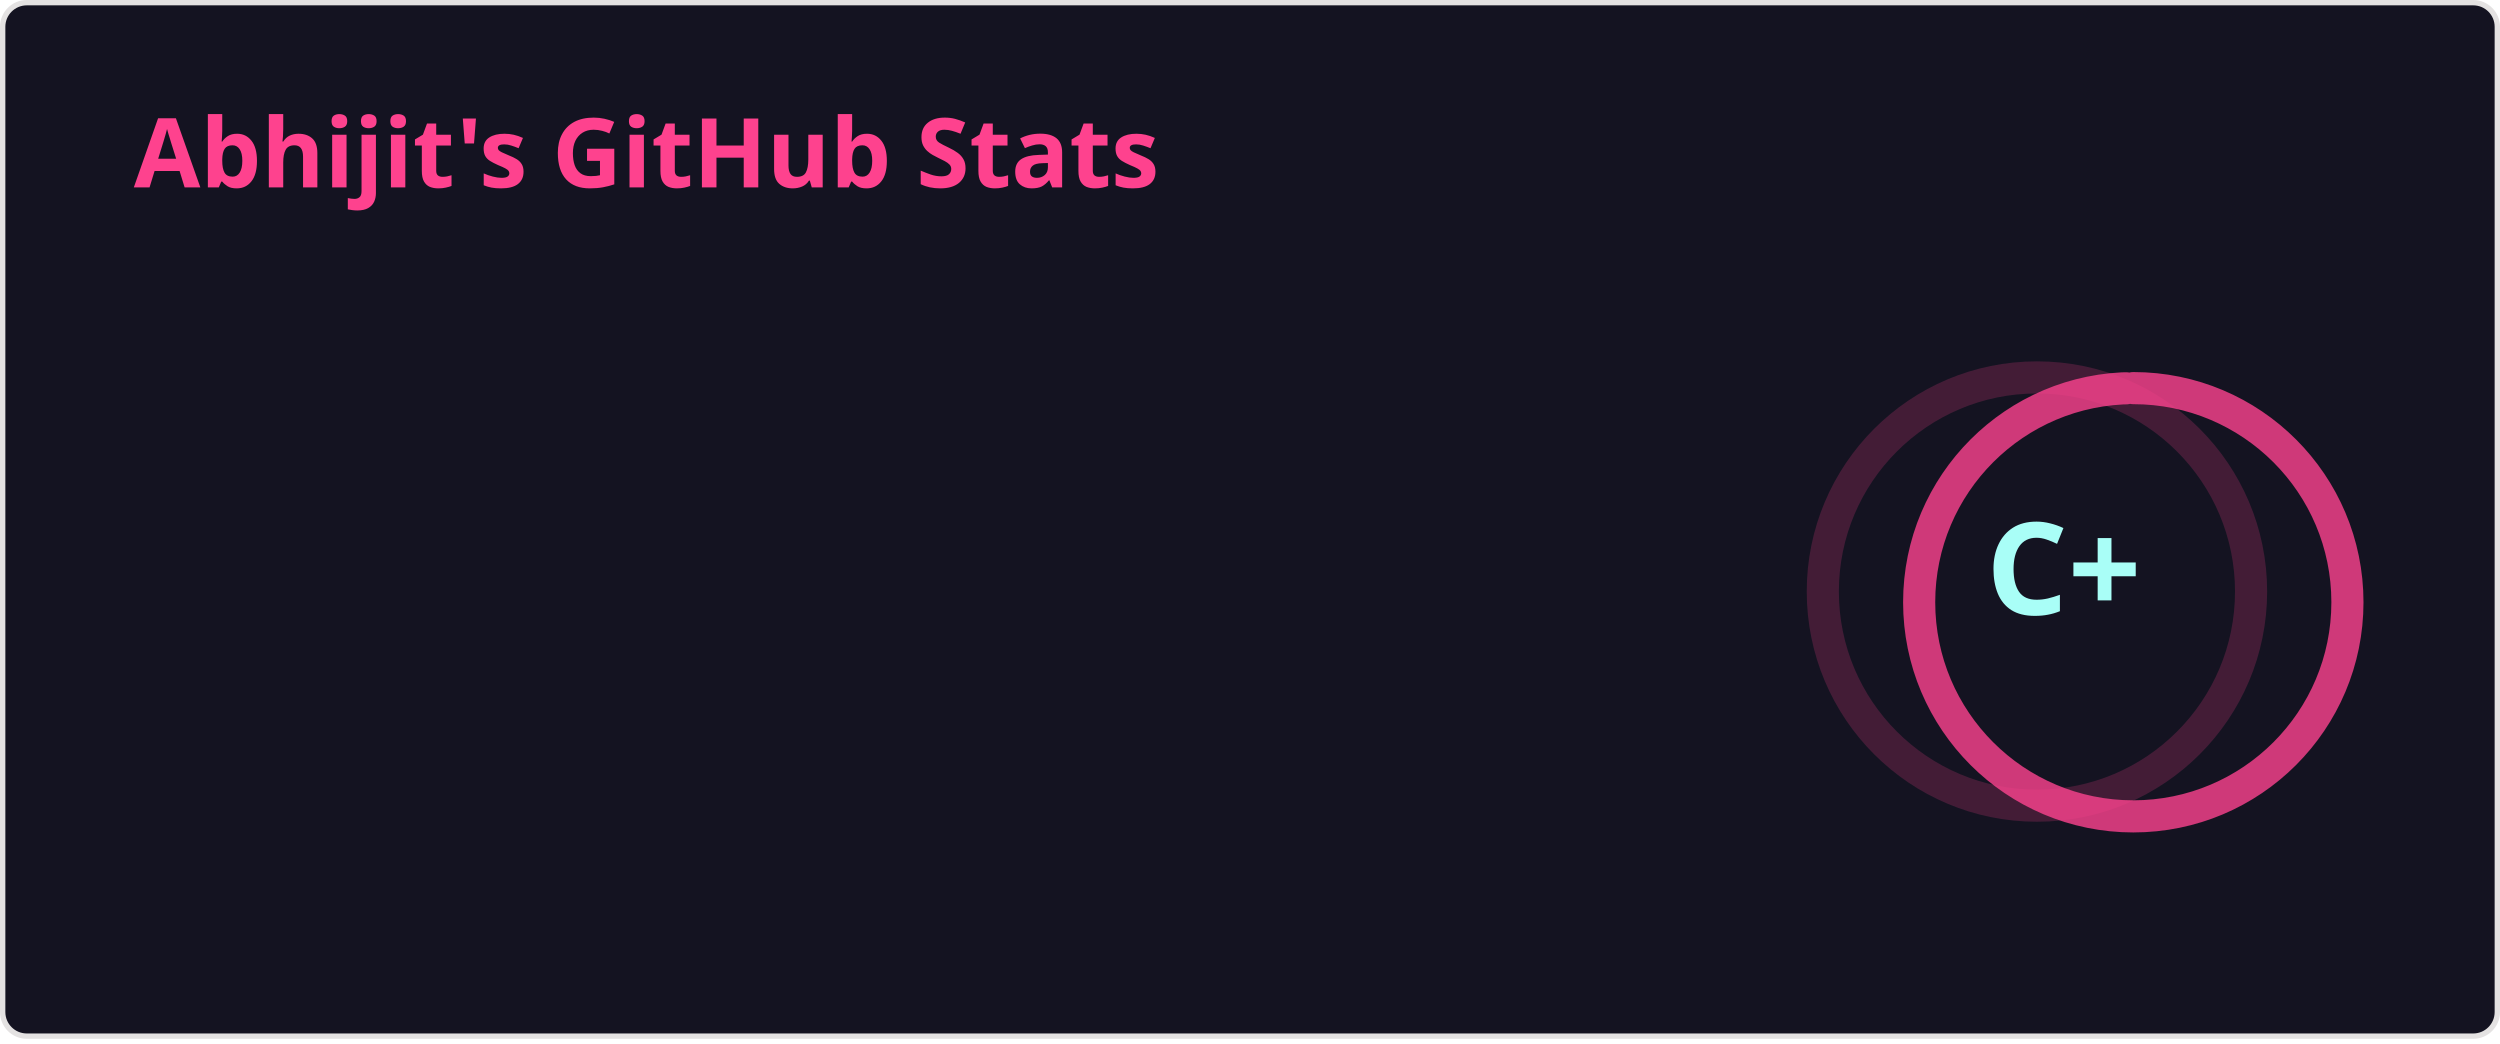
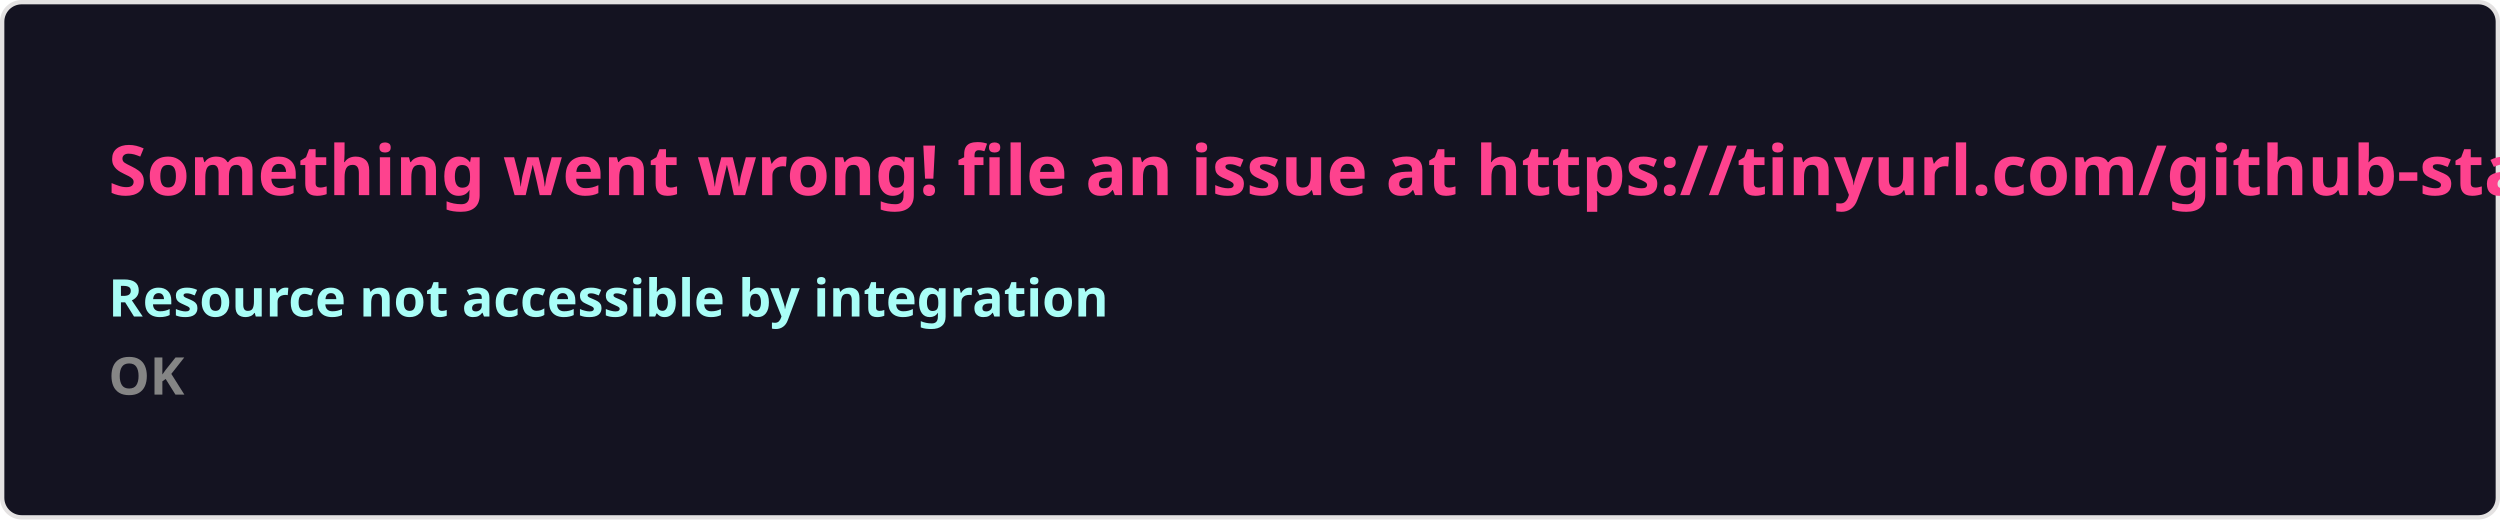
- <svg xmlns="http://www.w3.org/2000/svg" width="467" height="195" viewBox="0 0 467 195" fill="none" role="img" aria-labelledby="descId">
+ <svg xmlns="http://www.w3.org/2000/svg" width="576.5" height="120" viewBox="0 0 576.5 120" fill="#141321">
  <style>
-           .header {
-             font: 600 18px 'Segoe UI', Ubuntu, Sans-Serif;
-             fill: #fe428e;
-             animation: fadeInAnimation 0.8s ease-in-out forwards;
-           }
-           @supports(-moz-appearance: auto) {
-             /* Selector detects Firefox */
-             .header { font-size: 15.5px; }
-           }
-           
-     .stat {
-       font: 600 14px 'Segoe UI', Ubuntu, "Helvetica Neue", Sans-Serif; fill: #a9fef7;
-     }
-     @supports(-moz-appearance: auto) {
-       /* Selector detects Firefox */
-       .stat { font-size:12px; }
-     }
-     .stagger {
-       opacity: 0;
-       animation: fadeInAnimation 0.3s ease-in-out forwards;
-     }
-     .rank-text {
-       font: 800 24px 'Segoe UI', Ubuntu, Sans-Serif; fill: #a9fef7;
-       animation: scaleInAnimation 0.3s ease-in-out forwards;
-     }
-     .rank-percentile-header {
-       font-size: 14px;
-     }
-     .rank-percentile-text {
-       font-size: 16px;
-     }
-     
-     .not_bold { font-weight: 400 }
-     .bold { font-weight: 700 }
-     .icon {
-       fill: #f8d847;
-       display: block;
-     }
- 
-     .rank-circle-rim {
-       stroke: #fe428e;
-       fill: none;
-       stroke-width: 6;
-       opacity: 0.2;
-     }
-     .rank-circle {
-       stroke: #fe428e;
-       stroke-dasharray: 250;
-       fill: none;
-       stroke-width: 6;
-       stroke-linecap: round;
-       opacity: 0.8;
-       transform-origin: -10px 8px;
-       transform: rotate(-90deg);
-       animation: rankAnimation 1s forwards ease-in-out;
-     }
-     
-     @keyframes rankAnimation {
-       from {
-         stroke-dashoffset: 251.327;
-       }
-       to {
-         stroke-dashoffset: 210.774;
-       }
-     }
-   
-   
- 
-           
-       /* Animations */
-       @keyframes scaleInAnimation {
-         from {
-           transform: translate(-5px, 5px) scale(0);
-         }
-         to {
-           transform: translate(-5px, 5px) scale(1);
-         }
-       }
-       @keyframes fadeInAnimation {
-         from {
-           opacity: 0;
-         }
-         to {
-           opacity: 1;
-         }
-       }
-     
-           
-         </style>
-   <rect data-testid="card-bg" x="0.5" y="0.5" rx="4.5" height="99%" stroke="#e4e2e2" width="466" fill="#141321" stroke-opacity="1" />
-   <g data-testid="card-title" transform="translate(25, 35)">
-     <g transform="translate(0, 0)">
-       <text x="0" y="0" class="header" data-testid="header">Abhijit's GitHub Stats</text>
-     </g>
-   </g>
-   <g data-testid="main-card-body" transform="translate(0, 55)">
-     <g data-testid="rank-circle" transform="translate(390.5, 47.5)">
-       <circle class="rank-circle-rim" cx="-10" cy="8" r="40" />
-       <circle class="rank-circle" cx="-10" cy="8" r="40" />
-       <g class="rank-text">
-         <text x="-5" y="3" alignment-baseline="central" dominant-baseline="central" text-anchor="middle" data-testid="level-rank-icon">
-           C+
-         </text>
-       </g>
-     </g>
-     <svg x="0" y="0">
-       <g transform="translate(0, 0)">
-         <g class="stagger" style="animation-delay: 450ms" transform="translate(25, 0)">
-           <svg data-testid="icon" class="icon" viewBox="0 0 16 16" version="1.1" width="16" height="16">
-             <path fill-rule="evenodd" d="M8 .25a.75.75 0 01.673.418l1.882 3.815 4.21.612a.75.75 0 01.416 1.279l-3.046 2.97.719 4.192a.75.75 0 01-1.088.791L8 12.347l-3.766 1.98a.75.75 0 01-1.088-.79l.72-4.194L.818 6.374a.75.75 0 01.416-1.28l4.21-.611L7.327.668A.75.75 0 018 .25zm0 2.445L6.615 5.5a.75.75 0 01-.564.41l-3.097.45 2.24 2.184a.75.75 0 01.216.664l-.528 3.084 2.769-1.456a.75.75 0 01.698 0l2.77 1.456-.53-3.084a.75.75 0 01.216-.664l2.24-2.183-3.096-.45a.75.75 0 01-.564-.41L8 2.694v.001z" />
-           </svg>
-           <text class="stat  bold" x="25" y="12.5">Total Stars Earned:</text>
-           <text class="stat  bold" x="224.01" y="12.5" data-testid="stars">0</text>
-         </g>
-       </g>
-       <g transform="translate(0, 25)">
-         <g class="stagger" style="animation-delay: 600ms" transform="translate(25, 0)">
-           <svg data-testid="icon" class="icon" viewBox="0 0 16 16" version="1.1" width="16" height="16">
-             <path fill-rule="evenodd" d="M1.643 3.143L.427 1.927A.25.25 0 000 2.104V5.75c0 .138.112.25.25.25h3.646a.25.25 0 00.177-.427L2.715 4.215a6.5 6.5 0 11-1.18 4.458.75.75 0 10-1.493.154 8.001 8.001 0 101.6-5.684zM7.75 4a.75.75 0 01.75.75v2.992l2.028.812a.75.75 0 01-.557 1.392l-2.5-1A.75.75 0 017 8.25v-3.5A.75.75 0 017.75 4z" />
-           </svg>
-           <text class="stat  bold" x="25" y="12.5">Total Commits (last year):</text>
-           <text class="stat  bold" x="224.01" y="12.5" data-testid="commits">248</text>
-         </g>
-       </g>
-       <g transform="translate(0, 50)">
-         <g class="stagger" style="animation-delay: 750ms" transform="translate(25, 0)">
-           <svg data-testid="icon" class="icon" viewBox="0 0 16 16" version="1.1" width="16" height="16">
-             <path fill-rule="evenodd" d="M7.177 3.073L9.573.677A.25.25 0 0110 .854v4.792a.25.25 0 01-.427.177L7.177 3.427a.25.25 0 010-.354zM3.75 2.5a.75.75 0 100 1.5.75.75 0 000-1.5zm-2.25.75a2.25 2.25 0 113 2.122v5.256a2.251 2.251 0 11-1.5 0V5.372A2.25 2.25 0 011.5 3.25zM11 2.5h-1V4h1a1 1 0 011 1v5.628a2.251 2.251 0 101.5 0V5A2.5 2.5 0 0011 2.5zm1 10.25a.75.75 0 111.5 0 .75.75 0 01-1.5 0zM3.75 12a.75.75 0 100 1.5.75.75 0 000-1.5z" />
-           </svg>
-           <text class="stat  bold" x="25" y="12.5">Total PRs:</text>
-           <text class="stat  bold" x="224.01" y="12.5" data-testid="prs">10</text>
-         </g>
-       </g>
-       <g transform="translate(0, 75)">
-         <g class="stagger" style="animation-delay: 900ms" transform="translate(25, 0)">
-           <svg data-testid="icon" class="icon" viewBox="0 0 16 16" version="1.1" width="16" height="16">
-             <path fill-rule="evenodd" d="M8 1.5a6.5 6.5 0 100 13 6.5 6.5 0 000-13zM0 8a8 8 0 1116 0A8 8 0 010 8zm9 3a1 1 0 11-2 0 1 1 0 012 0zm-.25-6.25a.75.75 0 00-1.5 0v3.5a.75.75 0 001.5 0v-3.5z" />
-           </svg>
-           <text class="stat  bold" x="25" y="12.5">Total Issues:</text>
-           <text class="stat  bold" x="224.01" y="12.5" data-testid="issues">3</text>
-         </g>
-       </g>
-       <g transform="translate(0, 100)">
-         <g class="stagger" style="animation-delay: 1050ms" transform="translate(25, 0)">
-           <svg data-testid="icon" class="icon" viewBox="0 0 16 16" version="1.1" width="16" height="16">
-             <path fill-rule="evenodd" d="M2 2.5A2.5 2.5 0 014.5 0h8.75a.75.75 0 01.75.75v12.5a.75.75 0 01-.75.75h-2.5a.75.75 0 110-1.5h1.75v-2h-8a1 1 0 00-.714 1.7.75.75 0 01-1.072 1.05A2.495 2.495 0 012 11.5v-9zm10.5-1V9h-8c-.356 0-.694.074-1 .208V2.5a1 1 0 011-1h8zM5 12.25v3.25a.25.25 0 00.4.2l1.45-1.087a.25.25 0 01.3 0L8.6 15.7a.25.25 0 00.4-.2v-3.25a.25.25 0 00-.25-.25h-3.5a.25.25 0 00-.25.25z" />
-           </svg>
-           <text class="stat  bold" x="25" y="12.5">Contributed to (last year):</text>
-           <text class="stat  bold" x="224.01" y="12.5" data-testid="contribs">0</text>
-         </g>
-       </g>
-     </svg>
-   </g>
+     .text { font: 600 16px 'Segoe UI', Ubuntu, Sans-Serif; fill: #fe428e }
+     .small { font: 600 12px 'Segoe UI', Ubuntu, Sans-Serif; fill: #a9fef7 }
+     .gray { fill: #858585 }
+     </style>
+   <rect x="0.5" y="0.5" width="575.5" height="99%" rx="4.5" fill="#141321" stroke="#e4e2e2" />
+   <text x="25" y="45" class="text">Something went wrong! file an issue at https://tinyurl.com/github-stats</text>
+   <text data-testid="message" x="25" y="55" class="text small">
+     <tspan x="25" dy="18">Resource not accessible by integration</tspan>
+     <tspan x="25" dy="18" class="gray">OK</tspan>
+   </text>
</svg>
